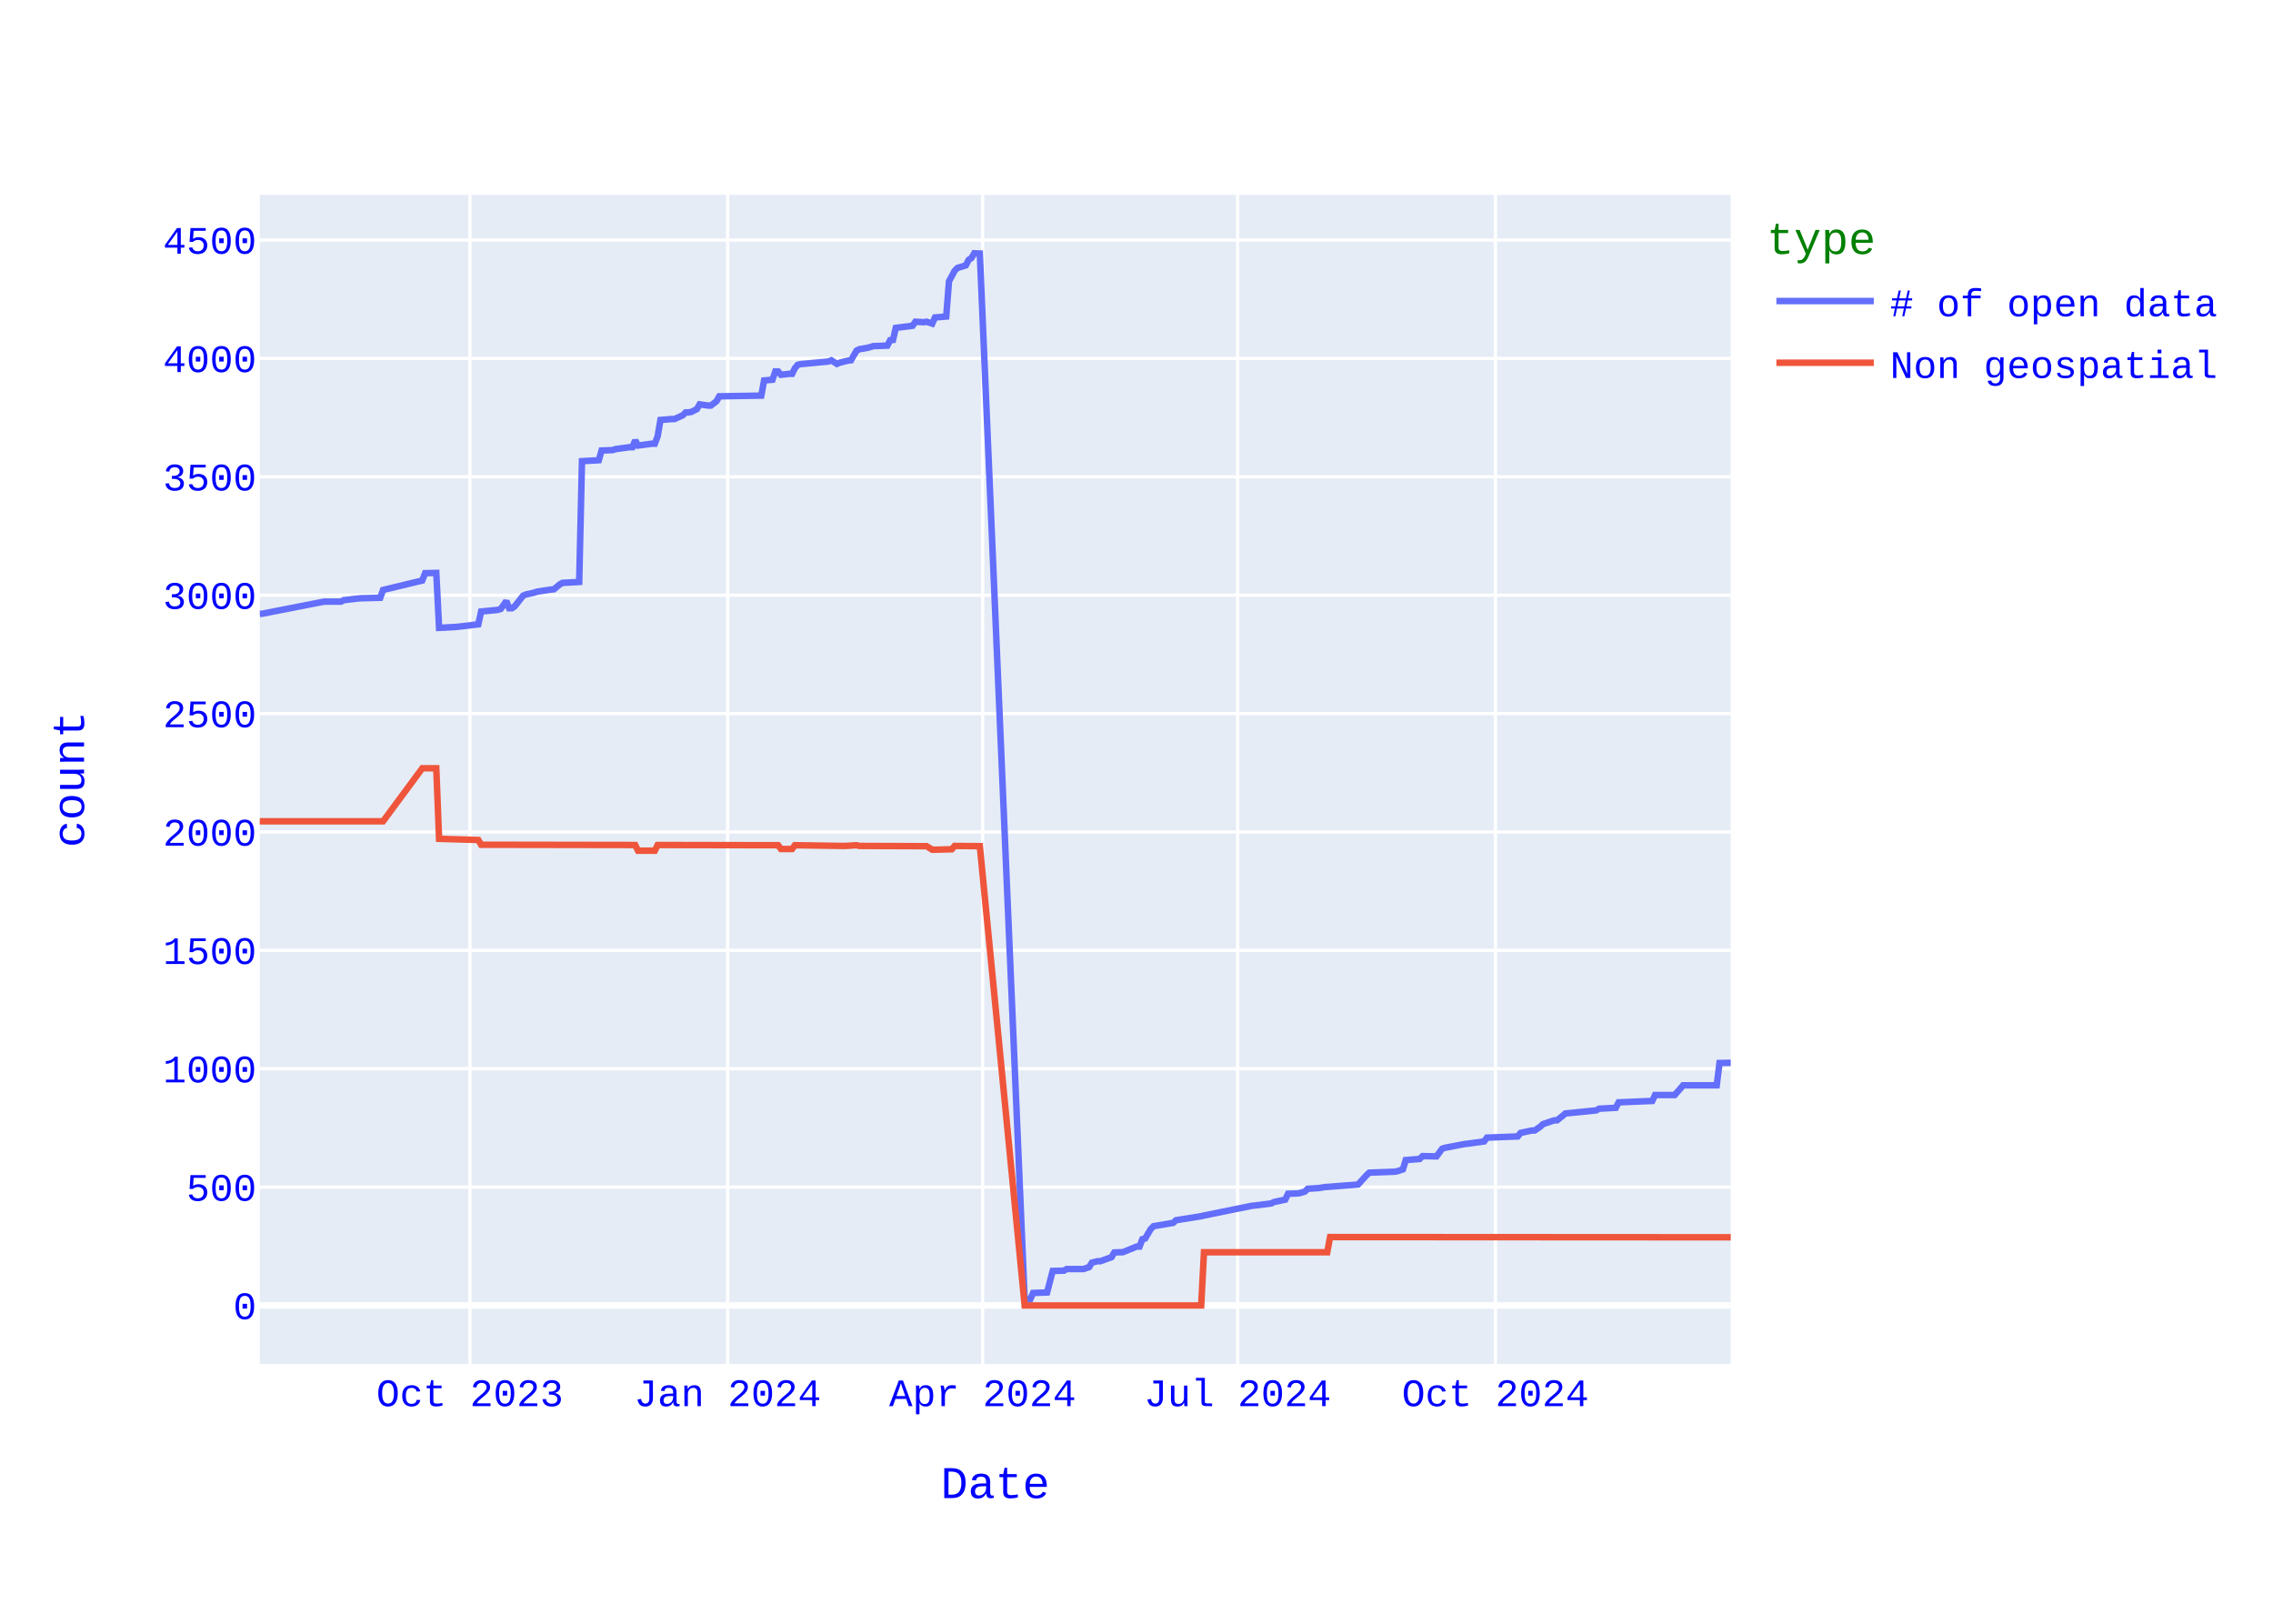
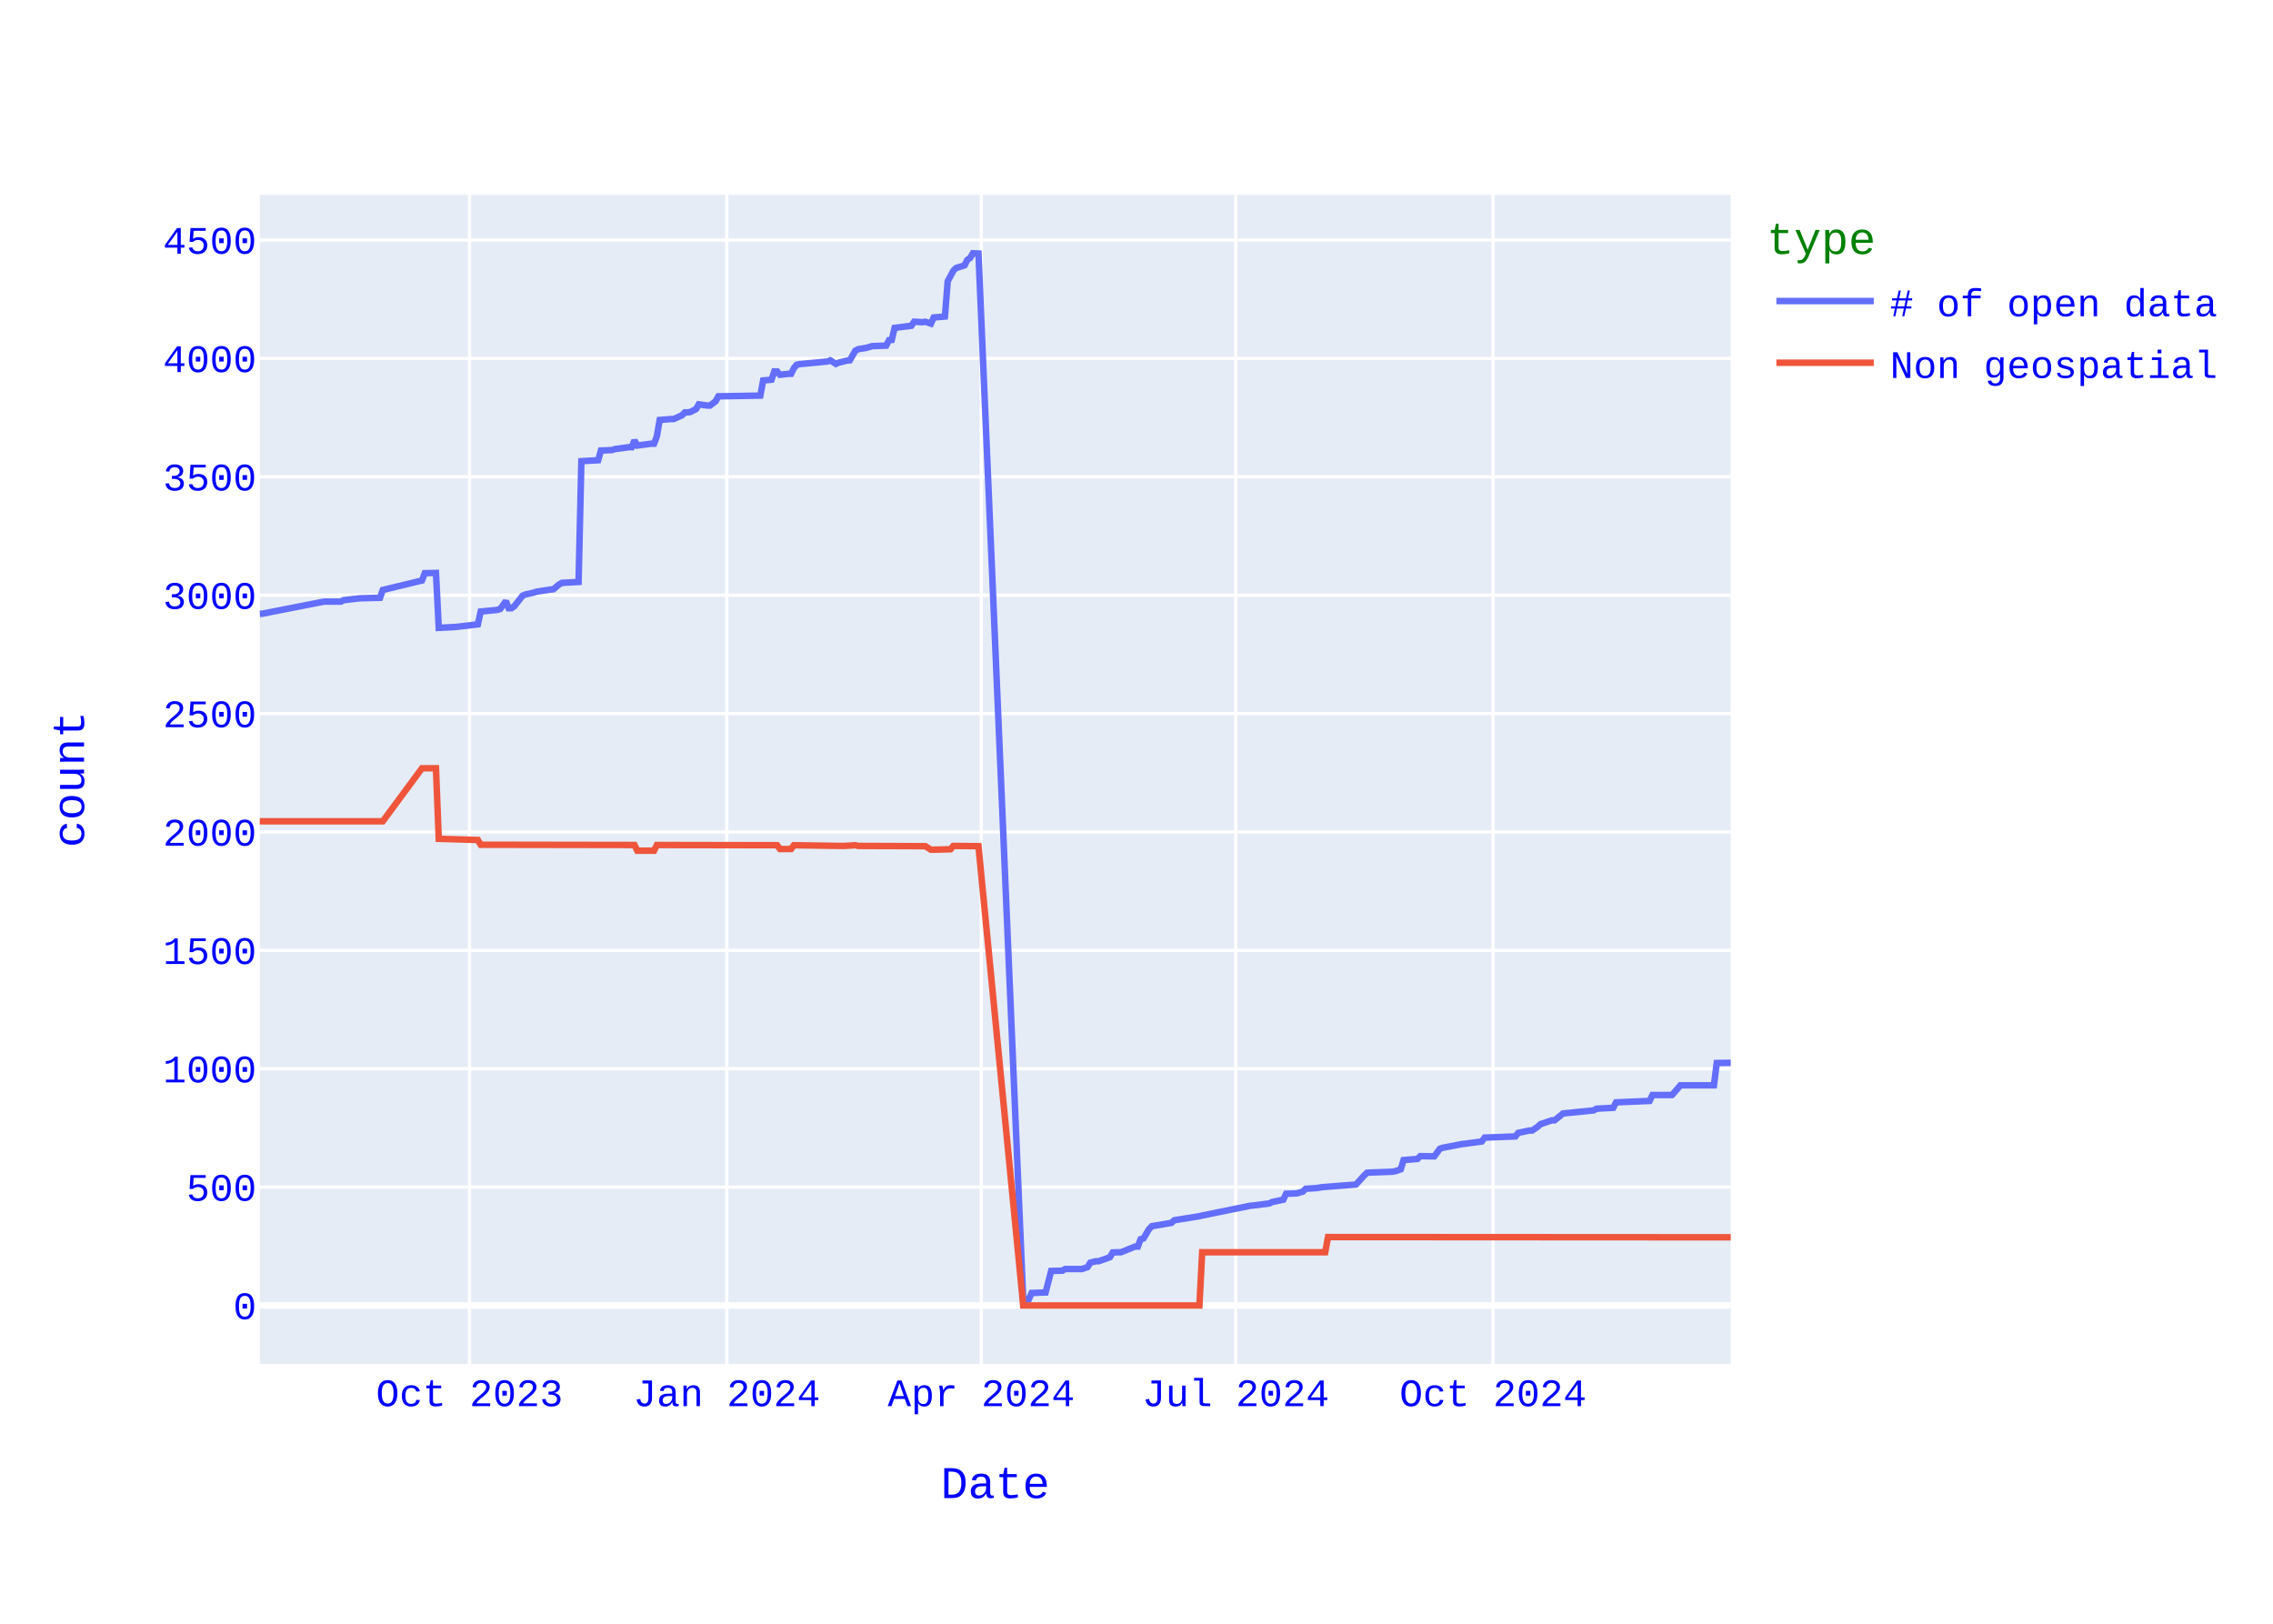
<svg xmlns="http://www.w3.org/2000/svg" class="main-svg" width="700" height="500" style="" viewBox="0 0 700 500">
  <rect x="0" y="0" width="700" height="500" style="fill: rgb(255, 255, 255); fill-opacity: 1;" />
-   <defs id="defs-3e880c">
+   <defs id="defs-d2c14a">
    <g class="clips">
-       <clipPath id="clip3e880cxyplot" class="plotclip">
+       <clipPath id="clipd2c14axyplot" class="plotclip">
        <rect width="453" height="360" />
      </clipPath>
-       <clipPath class="axesclip" id="clip3e880cx">
+       <clipPath class="axesclip" id="clipd2c14ax">
        <rect x="80" y="0" width="453" height="500" />
      </clipPath>
-       <clipPath class="axesclip" id="clip3e880cy">
+       <clipPath class="axesclip" id="clipd2c14ay">
        <rect x="0" y="60" width="700" height="360" />
      </clipPath>
-       <clipPath class="axesclip" id="clip3e880cxy">
+       <clipPath class="axesclip" id="clipd2c14axy">
        <rect x="80" y="60" width="453" height="360" />
      </clipPath>
    </g>
    <g class="gradients" />
    <g class="patterns" />
  </defs>
  <g class="bglayer">
    <rect class="bg" x="80" y="60" width="453" height="360" style="fill: rgb(229, 236, 246); fill-opacity: 1; stroke-width: 0;" />
  </g>
  <g class="layer-below">
    <g class="imagelayer" />
    <g class="shapelayer" />
  </g>
  <g class="cartesianlayer">
    <g class="subplot xy">
      <g class="layer-subplot">
        <g class="shapelayer" />
        <g class="imagelayer" />
      </g>
      <g class="minor-gridlayer">
        <g class="x" />
        <g class="y" />
      </g>
      <g class="gridlayer">
        <g class="x">
-           <path class="xgrid crisp" transform="translate(144.71,0)" d="M0,60v360" style="stroke: rgb(255, 255, 255); stroke-opacity: 1; stroke-width: 1px;" />
-           <path class="xgrid crisp" transform="translate(224.1,0)" d="M0,60v360" style="stroke: rgb(255, 255, 255); stroke-opacity: 1; stroke-width: 1px;" />
-           <path class="xgrid crisp" transform="translate(302.62,0)" d="M0,60v360" style="stroke: rgb(255, 255, 255); stroke-opacity: 1; stroke-width: 1px;" />
-           <path class="xgrid crisp" transform="translate(381.14,0)" d="M0,60v360" style="stroke: rgb(255, 255, 255); stroke-opacity: 1; stroke-width: 1px;" />
-           <path class="xgrid crisp" transform="translate(460.52,0)" d="M0,60v360" style="stroke: rgb(255, 255, 255); stroke-opacity: 1; stroke-width: 1px;" />
+           <path class="xgrid crisp" transform="translate(144.59,0)" d="M0,60v360" style="stroke: rgb(255, 255, 255); stroke-opacity: 1; stroke-width: 1px;" />
+           <path class="xgrid crisp" transform="translate(223.82,0)" d="M0,60v360" style="stroke: rgb(255, 255, 255); stroke-opacity: 1; stroke-width: 1px;" />
+           <path class="xgrid crisp" transform="translate(302.19,0)" d="M0,60v360" style="stroke: rgb(255, 255, 255); stroke-opacity: 1; stroke-width: 1px;" />
+           <path class="xgrid crisp" transform="translate(380.56,0)" d="M0,60v360" style="stroke: rgb(255, 255, 255); stroke-opacity: 1; stroke-width: 1px;" />
+           <path class="xgrid crisp" transform="translate(459.8,0)" d="M0,60v360" style="stroke: rgb(255, 255, 255); stroke-opacity: 1; stroke-width: 1px;" />
        </g>
        <g class="y">
          <path class="ygrid crisp" transform="translate(0,365.55)" d="M80,0h453" style="stroke: rgb(255, 255, 255); stroke-opacity: 1; stroke-width: 1px;" />
          <path class="ygrid crisp" transform="translate(0,329.09)" d="M80,0h453" style="stroke: rgb(255, 255, 255); stroke-opacity: 1; stroke-width: 1px;" />
          <path class="ygrid crisp" transform="translate(0,292.64)" d="M80,0h453" style="stroke: rgb(255, 255, 255); stroke-opacity: 1; stroke-width: 1px;" />
          <path class="ygrid crisp" transform="translate(0,256.19)" d="M80,0h453" style="stroke: rgb(255, 255, 255); stroke-opacity: 1; stroke-width: 1px;" />
          <path class="ygrid crisp" transform="translate(0,219.73)" d="M80,0h453" style="stroke: rgb(255, 255, 255); stroke-opacity: 1; stroke-width: 1px;" />
          <path class="ygrid crisp" transform="translate(0,183.28)" d="M80,0h453" style="stroke: rgb(255, 255, 255); stroke-opacity: 1; stroke-width: 1px;" />
          <path class="ygrid crisp" transform="translate(0,146.82)" d="M80,0h453" style="stroke: rgb(255, 255, 255); stroke-opacity: 1; stroke-width: 1px;" />
          <path class="ygrid crisp" transform="translate(0,110.37)" d="M80,0h453" style="stroke: rgb(255, 255, 255); stroke-opacity: 1; stroke-width: 1px;" />
          <path class="ygrid crisp" transform="translate(0,73.92)" d="M80,0h453" style="stroke: rgb(255, 255, 255); stroke-opacity: 1; stroke-width: 1px;" />
        </g>
      </g>
      <g class="zerolinelayer">
        <path class="yzl zl crisp" transform="translate(0,402)" d="M80,0h453" style="stroke: rgb(255, 255, 255); stroke-opacity: 1; stroke-width: 2px;" />
      </g>
      <path class="xlines-below" />
      <path class="ylines-below" />
      <g class="overlines-below" />
      <g class="xaxislayer-below" />
      <g class="yaxislayer-below" />
      <g class="overaxes-below" />
-       <g class="plot" transform="translate(80,60)" clip-path="url(#clip3e880cxyplot)">
+       <g class="plot" transform="translate(80,60)" clip-path="url(#clipd2c14axyplot)">
        <g class="scatterlayer mlayer">
-           <g class="trace scatter traced0b8e6" style="stroke-miterlimit: 2; opacity: 1;">
+           <g class="trace scatter traceb04698" style="stroke-miterlimit: 2; opacity: 1;">
            <g class="fills" />
            <g class="errorbars" />
            <g class="lines">
-               <path class="js-line" d="M453,267.27L449.55,267.34L448.69,274.2L438.33,274.2L437.47,275.22L435.74,277.19L434.88,277.19L429.7,277.19L428.84,279.01L418.49,279.45L417.62,281.12L412.45,281.41L411.58,281.92L402.09,282.87L401.23,283.6L399.5,284.99L398.64,284.99L395.19,286.15L394.33,286.95L392.6,288.12L391.74,288.12L388.29,288.85L387.42,289.94L377.93,290.31L377.07,291.48L371.89,292.2L371.03,292.28L364.99,293.44L364.13,293.74L362.4,296.07L361.54,296.07L358.09,296L357.22,296.87L352.91,297.23L352.05,300.08L350.32,300.66L349.46,300.81L341.69,301.1L340.83,301.9L338.24,304.74L337.38,304.82L327.89,305.55L326.16,305.84L322.71,306.06L321.85,306.93L320.12,307.44L319.26,307.51L316.67,307.59L315.81,309.41L312.35,310.14L311.49,310.58L306.31,311.23L305.45,311.31L290.78,314.3L289.92,314.51L282.15,315.75L281.29,316.56L275.25,317.58L274.39,318.45L272.66,321.37L271.8,321.59L270.94,323.85L270.07,323.85L265.76,325.6L264.9,325.6L263.17,325.67L262.31,327.13L258.86,328.37L257.99,328.37L256.27,328.8L255.41,330.19L253.68,330.77L252.82,330.77L248.5,330.77L247.64,331.28L244.19,331.36L242.46,337.99L238.15,338.14L237.29,340.1L235.56,340.18L221.75,18.07L220.03,18L219.17,19.46L218.3,20.04L217.44,21.72L214.85,22.52L213.99,23.4L212.26,26.6L211.4,37.47L207.95,37.76L207.09,39.65L205.36,39.07L204.5,39.22L201.91,39.07L201.05,40.31L195.87,40.97L195.01,44.68L194.14,44.76L193.28,46.43L188.97,46.58L187.24,47.09L184.65,47.53L183.79,47.96L182.06,50.95L181.2,51.03L178.61,51.68L177.75,52.05L176.02,50.95L175.16,51.32L167.39,52.05L166.53,52.12L165.67,52.34L164.81,53.36L163.94,55.11L163.08,55.11L160.49,55.4L159.63,54.38L158.77,54.38L157.9,56.93L155.31,57.15L154.45,61.82L141.51,62.04L140.65,63.57L138.92,64.88L138.06,64.88L135.47,64.51L134.61,65.97L132.88,66.85L132.02,66.99L131.15,66.99L130.29,67.87L127.7,69.04L126.84,69.04L123.39,69.33L122.53,74.36L121.66,76.62L120.8,76.62L116.49,77.2L115.62,75.6L114.76,77.71L113.9,77.71L109.58,78.29L108.72,78.59L105.27,78.73L104.41,81.72L99.23,82.01L98.37,119.2L93.19,119.49L92.33,120L90.6,121.46L89.74,121.53L85.42,122.18L84.56,122.48L81.97,123.06L81.11,123.42L78.52,126.7L77.66,127.29L76.79,127.29L75.93,125.1L74.21,127.51L73.34,127.8L68.17,128.31L67.3,132.25L61.26,132.97L60.4,133.05L55.22,133.34L54.36,116.42L50.91,116.5L50.05,118.76L37.97,121.67L37.1,124.08L31.06,124.23L30.2,124.3L25.89,124.81L25.02,125.25L19.85,125.25L0.86,128.96L0,129.04" style="vector-effect: none; fill: none; stroke: rgb(99, 110, 250); stroke-opacity: 1; stroke-width: 2px; opacity: 1;" />
+               <path class="js-line" d="M453,267.27L448.69,267.34L447.83,274.2L437.5,274.2L436.64,275.22L434.91,277.19L434.05,277.19L428.89,277.19L428.02,279.01L417.69,279.45L416.83,281.12L411.66,281.41L410.8,281.92L401.33,282.87L400.47,283.6L398.74,284.99L397.88,284.99L394.44,286.15L393.58,286.95L391.85,288.12L390.99,288.12L387.55,288.85L386.69,289.94L377.21,290.31L376.35,291.48L371.18,292.2L370.32,292.28L364.29,293.44L363.43,293.74L361.71,296.07L360.85,296.07L357.4,296L356.54,296.87L352.24,297.23L351.38,300.08L349.65,300.66L348.79,300.81L341.04,301.1L340.18,301.9L337.6,304.74L336.74,304.82L327.26,305.55L325.54,305.84L322.1,306.06L321.23,306.93L319.51,307.44L318.65,307.51L316.07,307.59L315.21,309.41L311.76,310.14L310.9,310.58L305.73,311.23L304.87,311.31L290.23,314.3L289.37,314.51L281.62,315.75L280.76,316.56L274.73,317.58L273.87,318.45L272.14,321.37L271.28,321.59L270.42,323.85L269.56,323.85L265.25,325.6L264.39,325.6L262.67,325.67L261.81,327.13L258.37,328.37L257.5,328.37L255.78,328.8L254.92,330.19L253.2,330.77L252.34,330.77L248.03,330.77L247.17,331.28L243.72,331.36L242,337.99L237.7,338.14L236.83,340.1L235.11,340.18L221.33,18.07L219.61,18L218.75,19.46L217.89,20.04L217.03,21.72L214.44,22.52L213.58,23.4L211.86,26.6L211,37.47L207.55,37.76L206.69,39.65L204.97,39.07L204.11,39.22L201.52,39.07L200.66,40.31L195.5,40.97L194.63,44.68L193.77,44.76L192.91,46.43L188.61,46.58L186.88,47.09L184.3,47.53L183.44,47.96L181.72,50.95L180.86,51.03L178.27,51.68L177.41,52.05L175.69,50.95L174.83,51.32L167.08,52.05L166.21,52.12L165.35,52.34L164.49,53.36L163.63,55.11L162.77,55.11L160.19,55.4L159.33,54.38L158.46,54.38L157.6,56.93L155.02,57.15L154.16,61.82L141.24,62.04L140.38,63.57L138.66,64.88L137.79,64.88L135.21,64.51L134.35,65.97L132.63,66.85L131.77,66.99L130.9,66.99L130.04,67.87L127.46,69.04L126.6,69.04L123.15,69.33L122.29,74.36L121.43,76.62L120.57,76.62L116.26,77.2L115.4,75.6L114.54,77.71L113.68,77.71L109.37,78.29L108.51,78.59L105.07,78.73L104.21,81.72L99.04,82.01L98.18,119.2L93.01,119.49L92.15,120L90.43,121.46L89.57,121.53L85.26,122.18L84.4,122.48L81.82,123.06L80.95,123.42L78.37,126.7L77.51,127.29L76.65,127.29L75.79,125.1L74.06,127.51L73.2,127.8L68.04,128.31L67.17,132.25L61.15,132.97L60.29,133.05L55.12,133.34L54.26,116.42L50.81,116.5L49.95,118.76L37.89,121.67L37.03,124.08L31,124.23L30.14,124.3L25.84,124.81L24.98,125.25L19.81,125.25L0.86,128.96L0,129.04" style="vector-effect: none; fill: none; stroke: rgb(99, 110, 250); stroke-opacity: 1; stroke-width: 2px; opacity: 1;" />
            </g>
            <g class="points" />
            <g class="text" />
          </g>
-           <g class="trace scatter trace56f63f" style="stroke-miterlimit: 2; opacity: 1;">
+           <g class="trace scatter tracef52af7" style="stroke-miterlimit: 2; opacity: 1;">
            <g class="fills" />
            <g class="errorbars" />
            <g class="lines">
-               <path class="js-line" d="M453,321L329.61,320.93L328.75,325.6L290.78,325.6L289.92,342L235.56,342L221.75,200.56L213.99,200.49L213.13,201.51L207.95,201.65L207.09,201.65L205.36,200.56L204.5,200.56L184.65,200.49L183.79,200.27L180.34,200.49L179.47,200.49L164.81,200.27L163.94,201.43L160.49,201.43L159.63,200.27L122.53,200.2L121.66,201.95L116.49,201.95L115.62,200.2L68.17,200.12L67.3,198.66L55.22,198.3L54.36,176.57L50.05,176.57L37.97,192.9L0,192.9" style="vector-effect: none; fill: none; stroke: rgb(239, 85, 59); stroke-opacity: 1; stroke-width: 2px; opacity: 1;" />
+               <path class="js-line" d="M453,321L328.98,320.93L328.12,325.6L290.23,325.6L289.37,342L235.11,342L221.33,200.56L213.58,200.49L212.72,201.51L207.55,201.65L206.69,201.65L204.97,200.56L204.11,200.56L184.3,200.49L183.44,200.27L179.99,200.49L179.13,200.49L164.49,200.27L163.63,201.43L160.19,201.43L159.33,200.27L122.29,200.2L121.43,201.95L116.26,201.95L115.4,200.2L68.04,200.12L67.17,198.66L55.12,198.3L54.26,176.57L49.95,176.57L37.89,192.9L0,192.9" style="vector-effect: none; fill: none; stroke: rgb(239, 85, 59); stroke-opacity: 1; stroke-width: 2px; opacity: 1;" />
            </g>
            <g class="points" />
            <g class="text" />
          </g>
        </g>
      </g>
      <g class="overplot" />
      <path class="xlines-above crisp" d="M0,0" style="fill: none;" />
      <path class="ylines-above crisp" d="M0,0" style="fill: none;" />
      <g class="overlines-above" />
      <g class="xaxislayer-above">
        <g class="xtick">
-           <text text-anchor="middle" x="0" y="433" transform="translate(144.71,0)" style="font-family: 'Courier New'; font-size: 12px; fill: rgb(0, 0, 255); fill-opacity: 1; white-space: pre; opacity: 1;">Oct 2023</text>
-         </g>
-         <g class="xtick">
-           <text text-anchor="middle" x="0" y="433" style="font-family: 'Courier New'; font-size: 12px; fill: rgb(0, 0, 255); fill-opacity: 1; white-space: pre; opacity: 1;" transform="translate(224.1,0)">Jan 2024</text>
-         </g>
-         <g class="xtick">
-           <text text-anchor="middle" x="0" y="433" style="font-family: 'Courier New'; font-size: 12px; fill: rgb(0, 0, 255); fill-opacity: 1; white-space: pre; opacity: 1;" transform="translate(302.62,0)">Apr 2024</text>
-         </g>
-         <g class="xtick">
-           <text text-anchor="middle" x="0" y="433" style="font-family: 'Courier New'; font-size: 12px; fill: rgb(0, 0, 255); fill-opacity: 1; white-space: pre; opacity: 1;" transform="translate(381.14,0)">Jul 2024</text>
-         </g>
-         <g class="xtick">
-           <text text-anchor="middle" x="0" y="433" style="font-family: 'Courier New'; font-size: 12px; fill: rgb(0, 0, 255); fill-opacity: 1; white-space: pre; opacity: 1;" transform="translate(460.52,0)">Oct 2024</text>
+           <text text-anchor="middle" x="0" y="433" transform="translate(144.59,0)" style="font-family: 'Courier New'; font-size: 12px; fill: rgb(0, 0, 255); fill-opacity: 1; white-space: pre; opacity: 1;">Oct 2023</text>
+         </g>
+         <g class="xtick">
+           <text text-anchor="middle" x="0" y="433" style="font-family: 'Courier New'; font-size: 12px; fill: rgb(0, 0, 255); fill-opacity: 1; white-space: pre; opacity: 1;" transform="translate(223.82,0)">Jan 2024</text>
+         </g>
+         <g class="xtick">
+           <text text-anchor="middle" x="0" y="433" style="font-family: 'Courier New'; font-size: 12px; fill: rgb(0, 0, 255); fill-opacity: 1; white-space: pre; opacity: 1;" transform="translate(302.19,0)">Apr 2024</text>
+         </g>
+         <g class="xtick">
+           <text text-anchor="middle" x="0" y="433" style="font-family: 'Courier New'; font-size: 12px; fill: rgb(0, 0, 255); fill-opacity: 1; white-space: pre; opacity: 1;" transform="translate(380.56,0)">Jul 2024</text>
+         </g>
+         <g class="xtick">
+           <text text-anchor="middle" x="0" y="433" style="font-family: 'Courier New'; font-size: 12px; fill: rgb(0, 0, 255); fill-opacity: 1; white-space: pre; opacity: 1;" transform="translate(459.8,0)">Oct 2024</text>
        </g>
      </g>
      <g class="yaxislayer-above">
        <g class="ytick">
          <text text-anchor="end" x="79" y="4.2" transform="translate(0,402)" style="font-family: 'Courier New'; font-size: 12px; fill: rgb(0, 0, 255); fill-opacity: 1; white-space: pre; opacity: 1;">0</text>
        </g>
        <g class="ytick">
          <text text-anchor="end" x="79" y="4.2" style="font-family: 'Courier New'; font-size: 12px; fill: rgb(0, 0, 255); fill-opacity: 1; white-space: pre; opacity: 1;" transform="translate(0,365.55)">500</text>
        </g>
        <g class="ytick">
          <text text-anchor="end" x="79" y="4.2" style="font-family: 'Courier New'; font-size: 12px; fill: rgb(0, 0, 255); fill-opacity: 1; white-space: pre; opacity: 1;" transform="translate(0,329.09)">1000</text>
        </g>
        <g class="ytick">
          <text text-anchor="end" x="79" y="4.2" style="font-family: 'Courier New'; font-size: 12px; fill: rgb(0, 0, 255); fill-opacity: 1; white-space: pre; opacity: 1;" transform="translate(0,292.64)">1500</text>
        </g>
        <g class="ytick">
          <text text-anchor="end" x="79" y="4.2" style="font-family: 'Courier New'; font-size: 12px; fill: rgb(0, 0, 255); fill-opacity: 1; white-space: pre; opacity: 1;" transform="translate(0,256.19)">2000</text>
        </g>
        <g class="ytick">
          <text text-anchor="end" x="79" y="4.2" style="font-family: 'Courier New'; font-size: 12px; fill: rgb(0, 0, 255); fill-opacity: 1; white-space: pre; opacity: 1;" transform="translate(0,219.73)">2500</text>
        </g>
        <g class="ytick">
          <text text-anchor="end" x="79" y="4.2" style="font-family: 'Courier New'; font-size: 12px; fill: rgb(0, 0, 255); fill-opacity: 1; white-space: pre; opacity: 1;" transform="translate(0,183.28)">3000</text>
        </g>
        <g class="ytick">
          <text text-anchor="end" x="79" y="4.2" style="font-family: 'Courier New'; font-size: 12px; fill: rgb(0, 0, 255); fill-opacity: 1; white-space: pre; opacity: 1;" transform="translate(0,146.82)">3500</text>
        </g>
        <g class="ytick">
          <text text-anchor="end" x="79" y="4.2" style="font-family: 'Courier New'; font-size: 12px; fill: rgb(0, 0, 255); fill-opacity: 1; white-space: pre; opacity: 1;" transform="translate(0,110.37)">4000</text>
        </g>
        <g class="ytick">
          <text text-anchor="end" x="79" y="4.2" style="font-family: 'Courier New'; font-size: 12px; fill: rgb(0, 0, 255); fill-opacity: 1; white-space: pre; opacity: 1;" transform="translate(0,73.92)">4500</text>
        </g>
      </g>
      <g class="overaxes-above" />
    </g>
  </g>
  <g class="polarlayer" />
  <g class="smithlayer" />
  <g class="ternarylayer" />
  <g class="geolayer" />
  <g class="funnelarealayer" />
  <g class="pielayer" />
  <g class="iciclelayer" />
  <g class="treemaplayer" />
  <g class="sunburstlayer" />
  <g class="glimages" />
-   <defs id="topdefs-3e880c">
+   <defs id="topdefs-d2c14a">
    <g class="clips" />
-     <clipPath id="legend3e880c">
+     <clipPath id="legendd2c14a">
      <rect width="146" height="67" x="0" y="0" />
    </clipPath>
  </defs>
  <g class="layer-above">
    <g class="imagelayer" />
    <g class="shapelayer" />
  </g>
  <g class="infolayer">
    <g class="legend" pointer-events="all" transform="translate(542.06,60)">
      <rect class="bg" shape-rendering="crispEdges" style="stroke: rgb(68, 68, 68); stroke-opacity: 1; fill: rgb(255, 255, 255); fill-opacity: 1; stroke-width: 0px;" width="146" height="67" x="0" y="0" />
-       <g class="scrollbox" transform="" clip-path="url(#legend3e880c)">
+       <g class="scrollbox" transform="" clip-path="url(#legendd2c14a)">
        <text class="legendtitletext" text-anchor="start" x="2" y="18.2" style="font-family: 'Courier New'; font-size: 14px; fill: rgb(0, 128, 0); fill-opacity: 1; white-space: pre;">type</text>
        <g class="groups" transform="">
          <g class="traces" transform="translate(0,32.7)" style="opacity: 1;">
            <text class="legendtext" text-anchor="start" x="40" y="4.68" style="font-family: 'Courier New'; font-size: 12px; fill: rgb(0, 0, 255); fill-opacity: 1; white-space: pre;"># of open data</text>
            <g class="layers" style="opacity: 1;">
              <g class="legendfill" />
              <g class="legendlines">
                <path class="js-line" d="M5,0h30" style="fill: none; stroke: rgb(99, 110, 250); stroke-opacity: 1; stroke-width: 2px;" />
              </g>
              <g class="legendsymbols">
                <g class="legendpoints" />
              </g>
            </g>
            <rect class="legendtoggle" x="0" y="-9.5" width="140.828" height="19" style="fill: rgb(0, 0, 0); fill-opacity: 0;" />
          </g>
        </g>
        <g class="groups" transform="">
          <g class="traces" transform="translate(0,51.7)" style="opacity: 1;">
            <text class="legendtext" text-anchor="start" x="40" y="4.68" style="font-family: 'Courier New'; font-size: 12px; fill: rgb(0, 0, 255); fill-opacity: 1; white-space: pre;">Non geospatial</text>
            <g class="layers" style="opacity: 1;">
              <g class="legendfill" />
              <g class="legendlines">
                <path class="js-line" d="M5,0h30" style="fill: none; stroke: rgb(239, 85, 59); stroke-opacity: 1; stroke-width: 2px;" />
              </g>
              <g class="legendsymbols">
                <g class="legendpoints" />
              </g>
            </g>
            <rect class="legendtoggle" x="0" y="-9.5" width="140.828" height="19" style="fill: rgb(0, 0, 0); fill-opacity: 0;" />
          </g>
        </g>
      </g>
      <rect class="scrollbar" rx="20" ry="3" width="0" height="0" style="fill: rgb(128, 139, 164); fill-opacity: 1;" x="0" y="0" />
    </g>
    <g class="g-gtitle" />
    <g class="g-xtitle">
      <text class="xtitle" x="306.5" y="461.3" text-anchor="middle" style="font-family: 'Courier New'; font-size: 14px; fill: rgb(0, 0, 255); opacity: 1; font-weight: normal; white-space: pre;">Date</text>
    </g>
    <g class="g-ytitle">
      <text class="ytitle" transform="rotate(-90,25.8875,240)" x="25.888" y="240" text-anchor="middle" style="font-family: 'Courier New'; font-size: 14px; fill: rgb(0, 0, 255); opacity: 1; font-weight: normal; white-space: pre;">count</text>
    </g>
  </g>
</svg>
